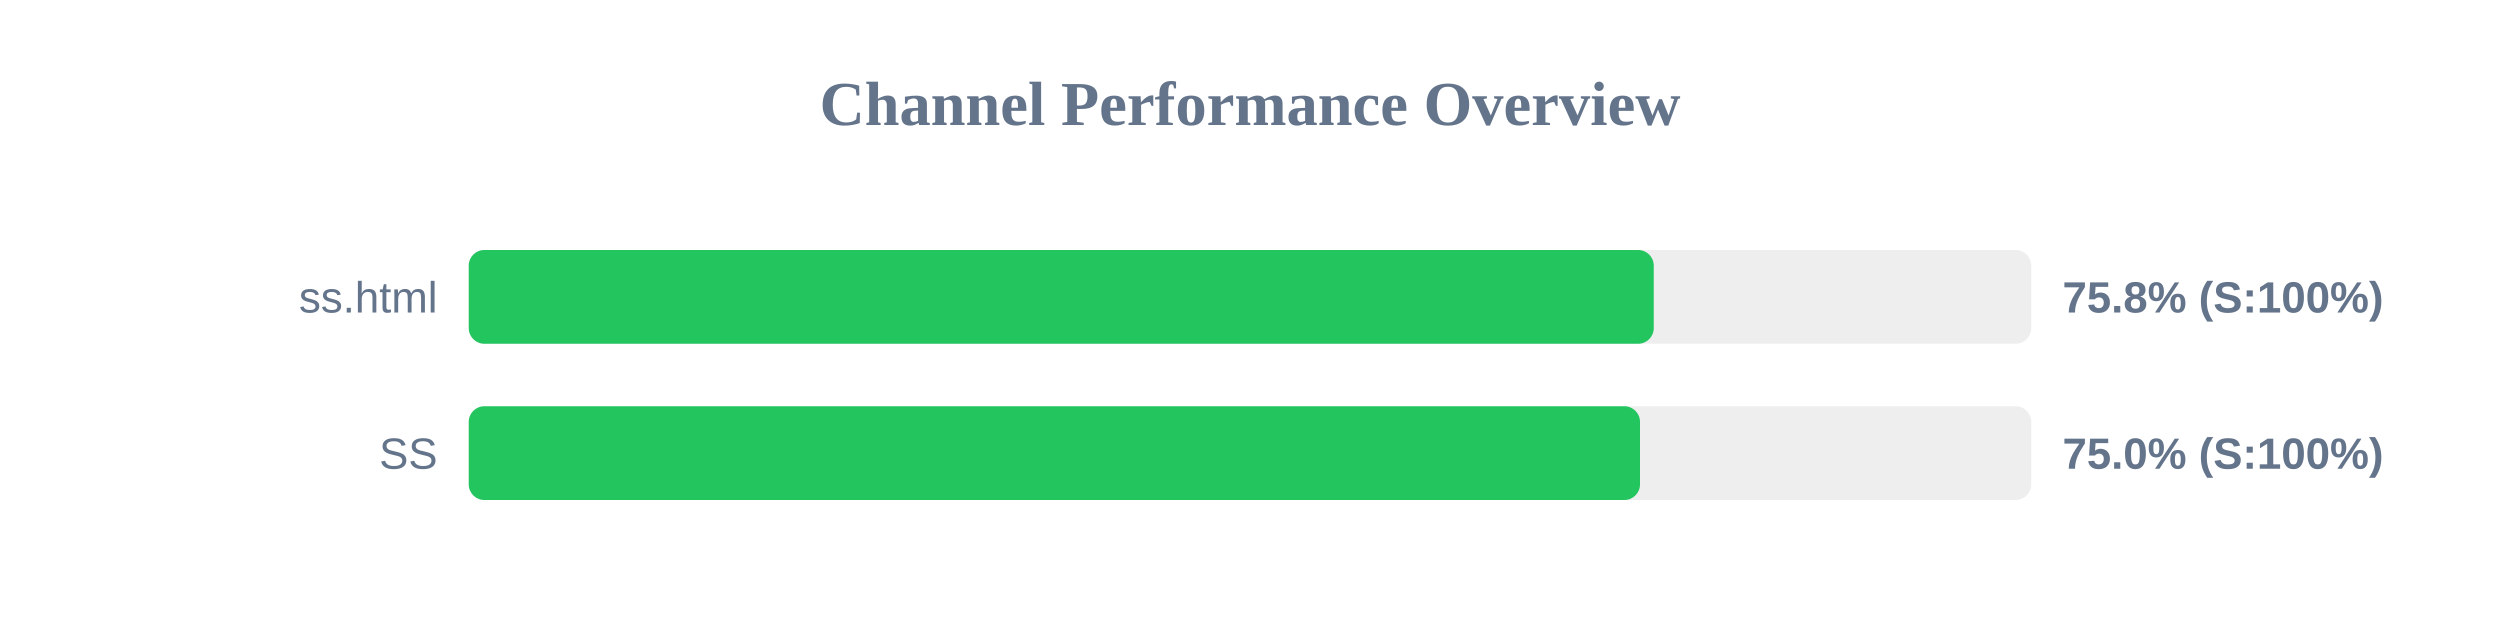
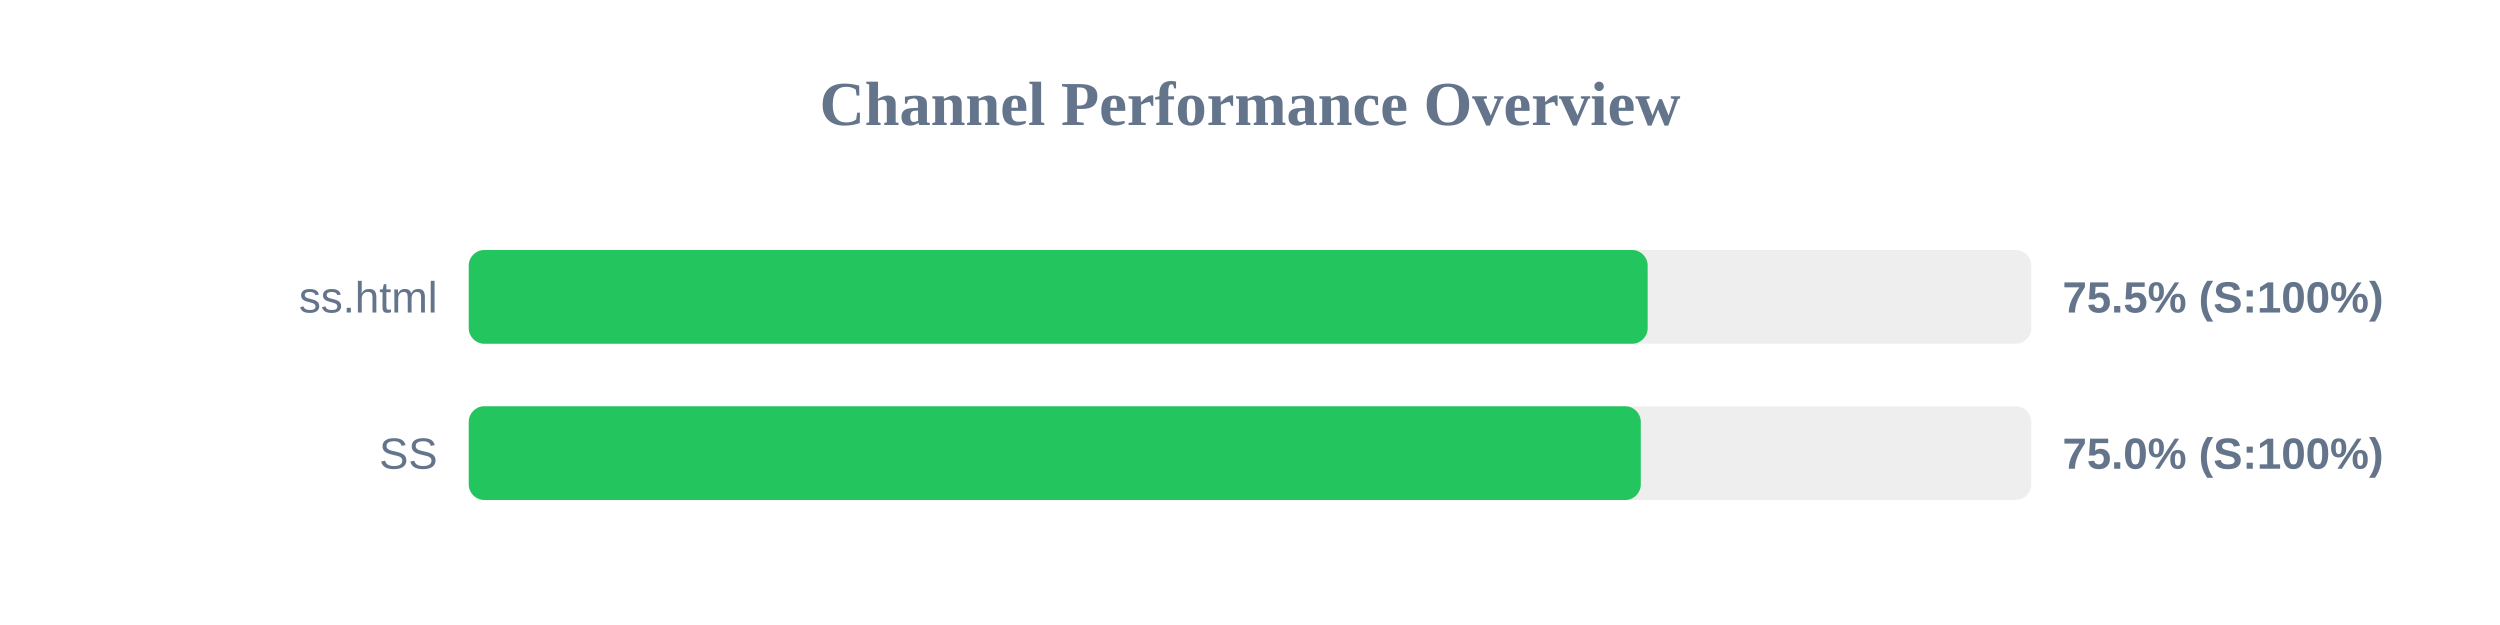
<svg xmlns="http://www.w3.org/2000/svg" width="800" height="200" version="1.1">
  <style>
        .row { font: 14px Arial; fill: #64748b; }
        .score { font: bold 14px Arial; fill: #64748b; }
    </style>
  <text x="400" y="40" text-anchor="middle" font-size="20px" font-weight="bold" fill="#64748b">Channel Performance Overview</text>
  <rect x="150" y="80" width="500" height="30" fill="#eee" rx="5" />
-   <rect x="150" y="80" width="379.2" height="30" fill="#22c55e" rx="5" />
+   <rect x="150" y="80" width="377.25" height="30" fill="#22c55e" rx="5" />
  <text x="140" y="100" text-anchor="end" class="row">ss.html</text>
-   <text x="660" y="100" text-anchor="start" class="score">75.8% (S:100%)</text>
+   <text x="660" y="100" text-anchor="start" class="score">75.5% (S:100%)</text>
  <rect x="150" y="130" width="500" height="30" fill="#eee" rx="5" />
-   <rect x="150" y="130" width="374.8" height="30" fill="#22c55e" rx="5" />
+   <rect x="150" y="130" width="375.05" height="30" fill="#22c55e" rx="5" />
  <text x="140" y="150" text-anchor="end" class="row">SS</text>
  <text x="660" y="150" text-anchor="start" class="score">75.0% (S:100%)</text>
</svg>
